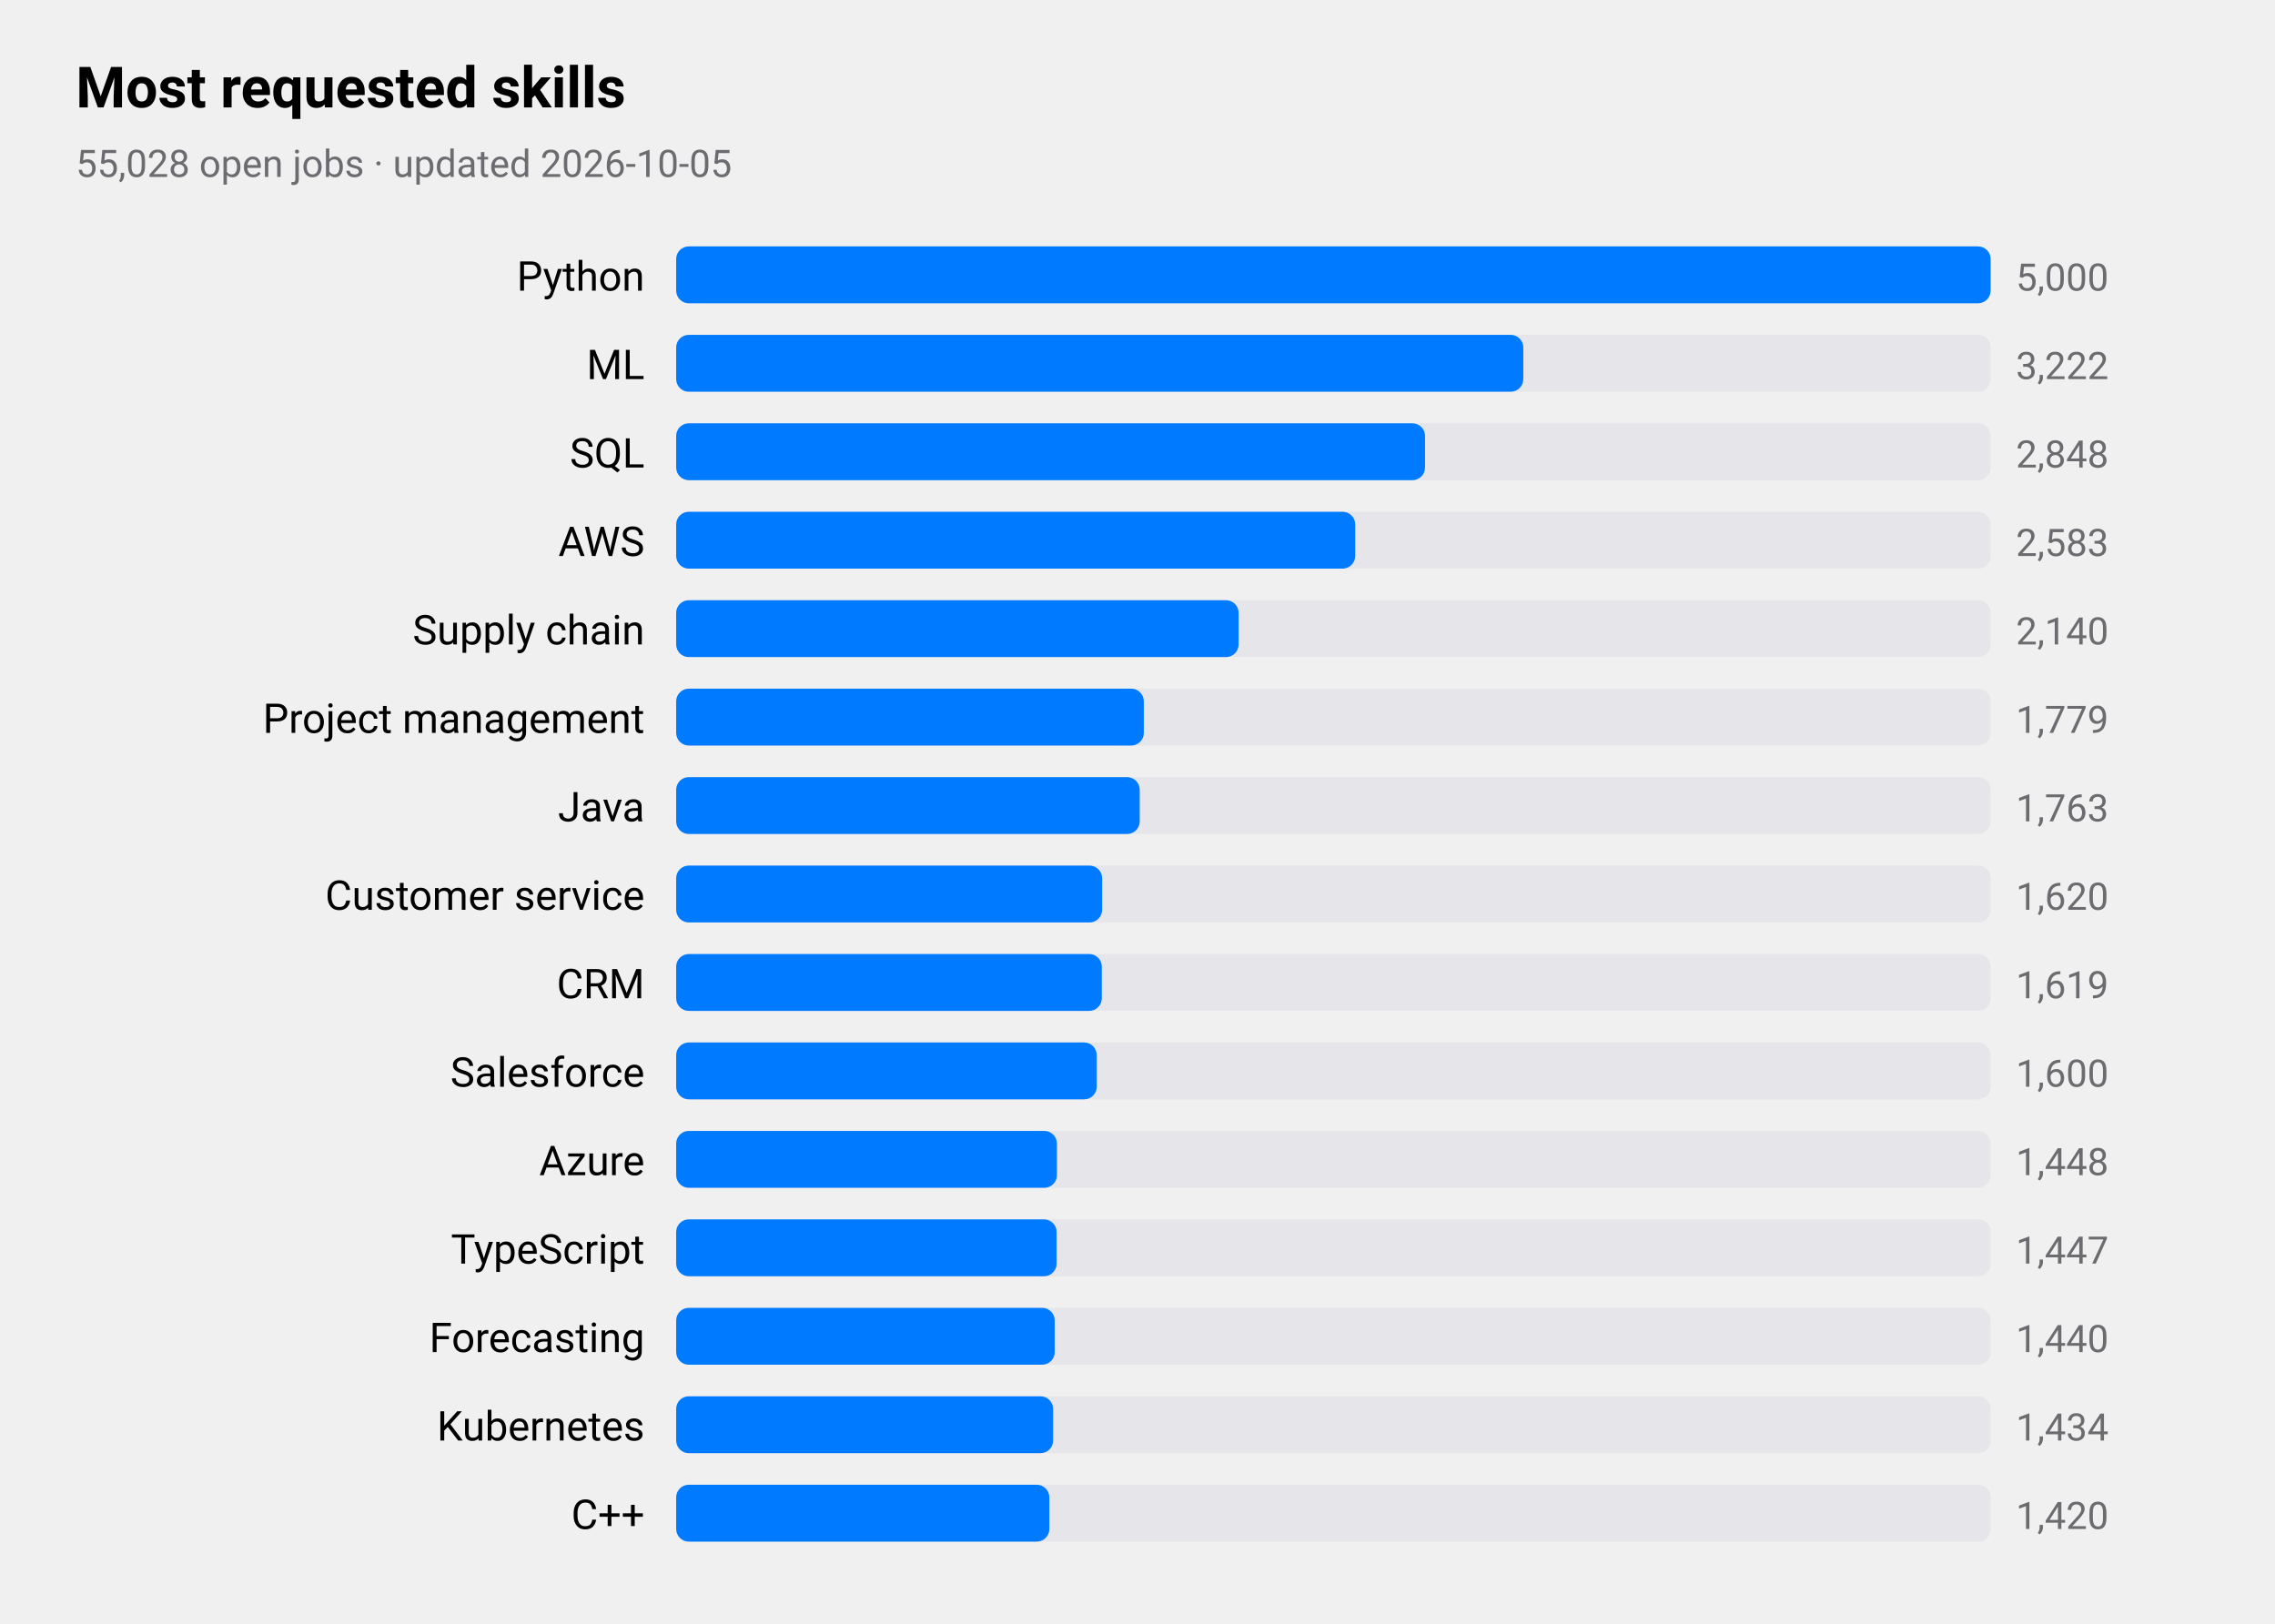
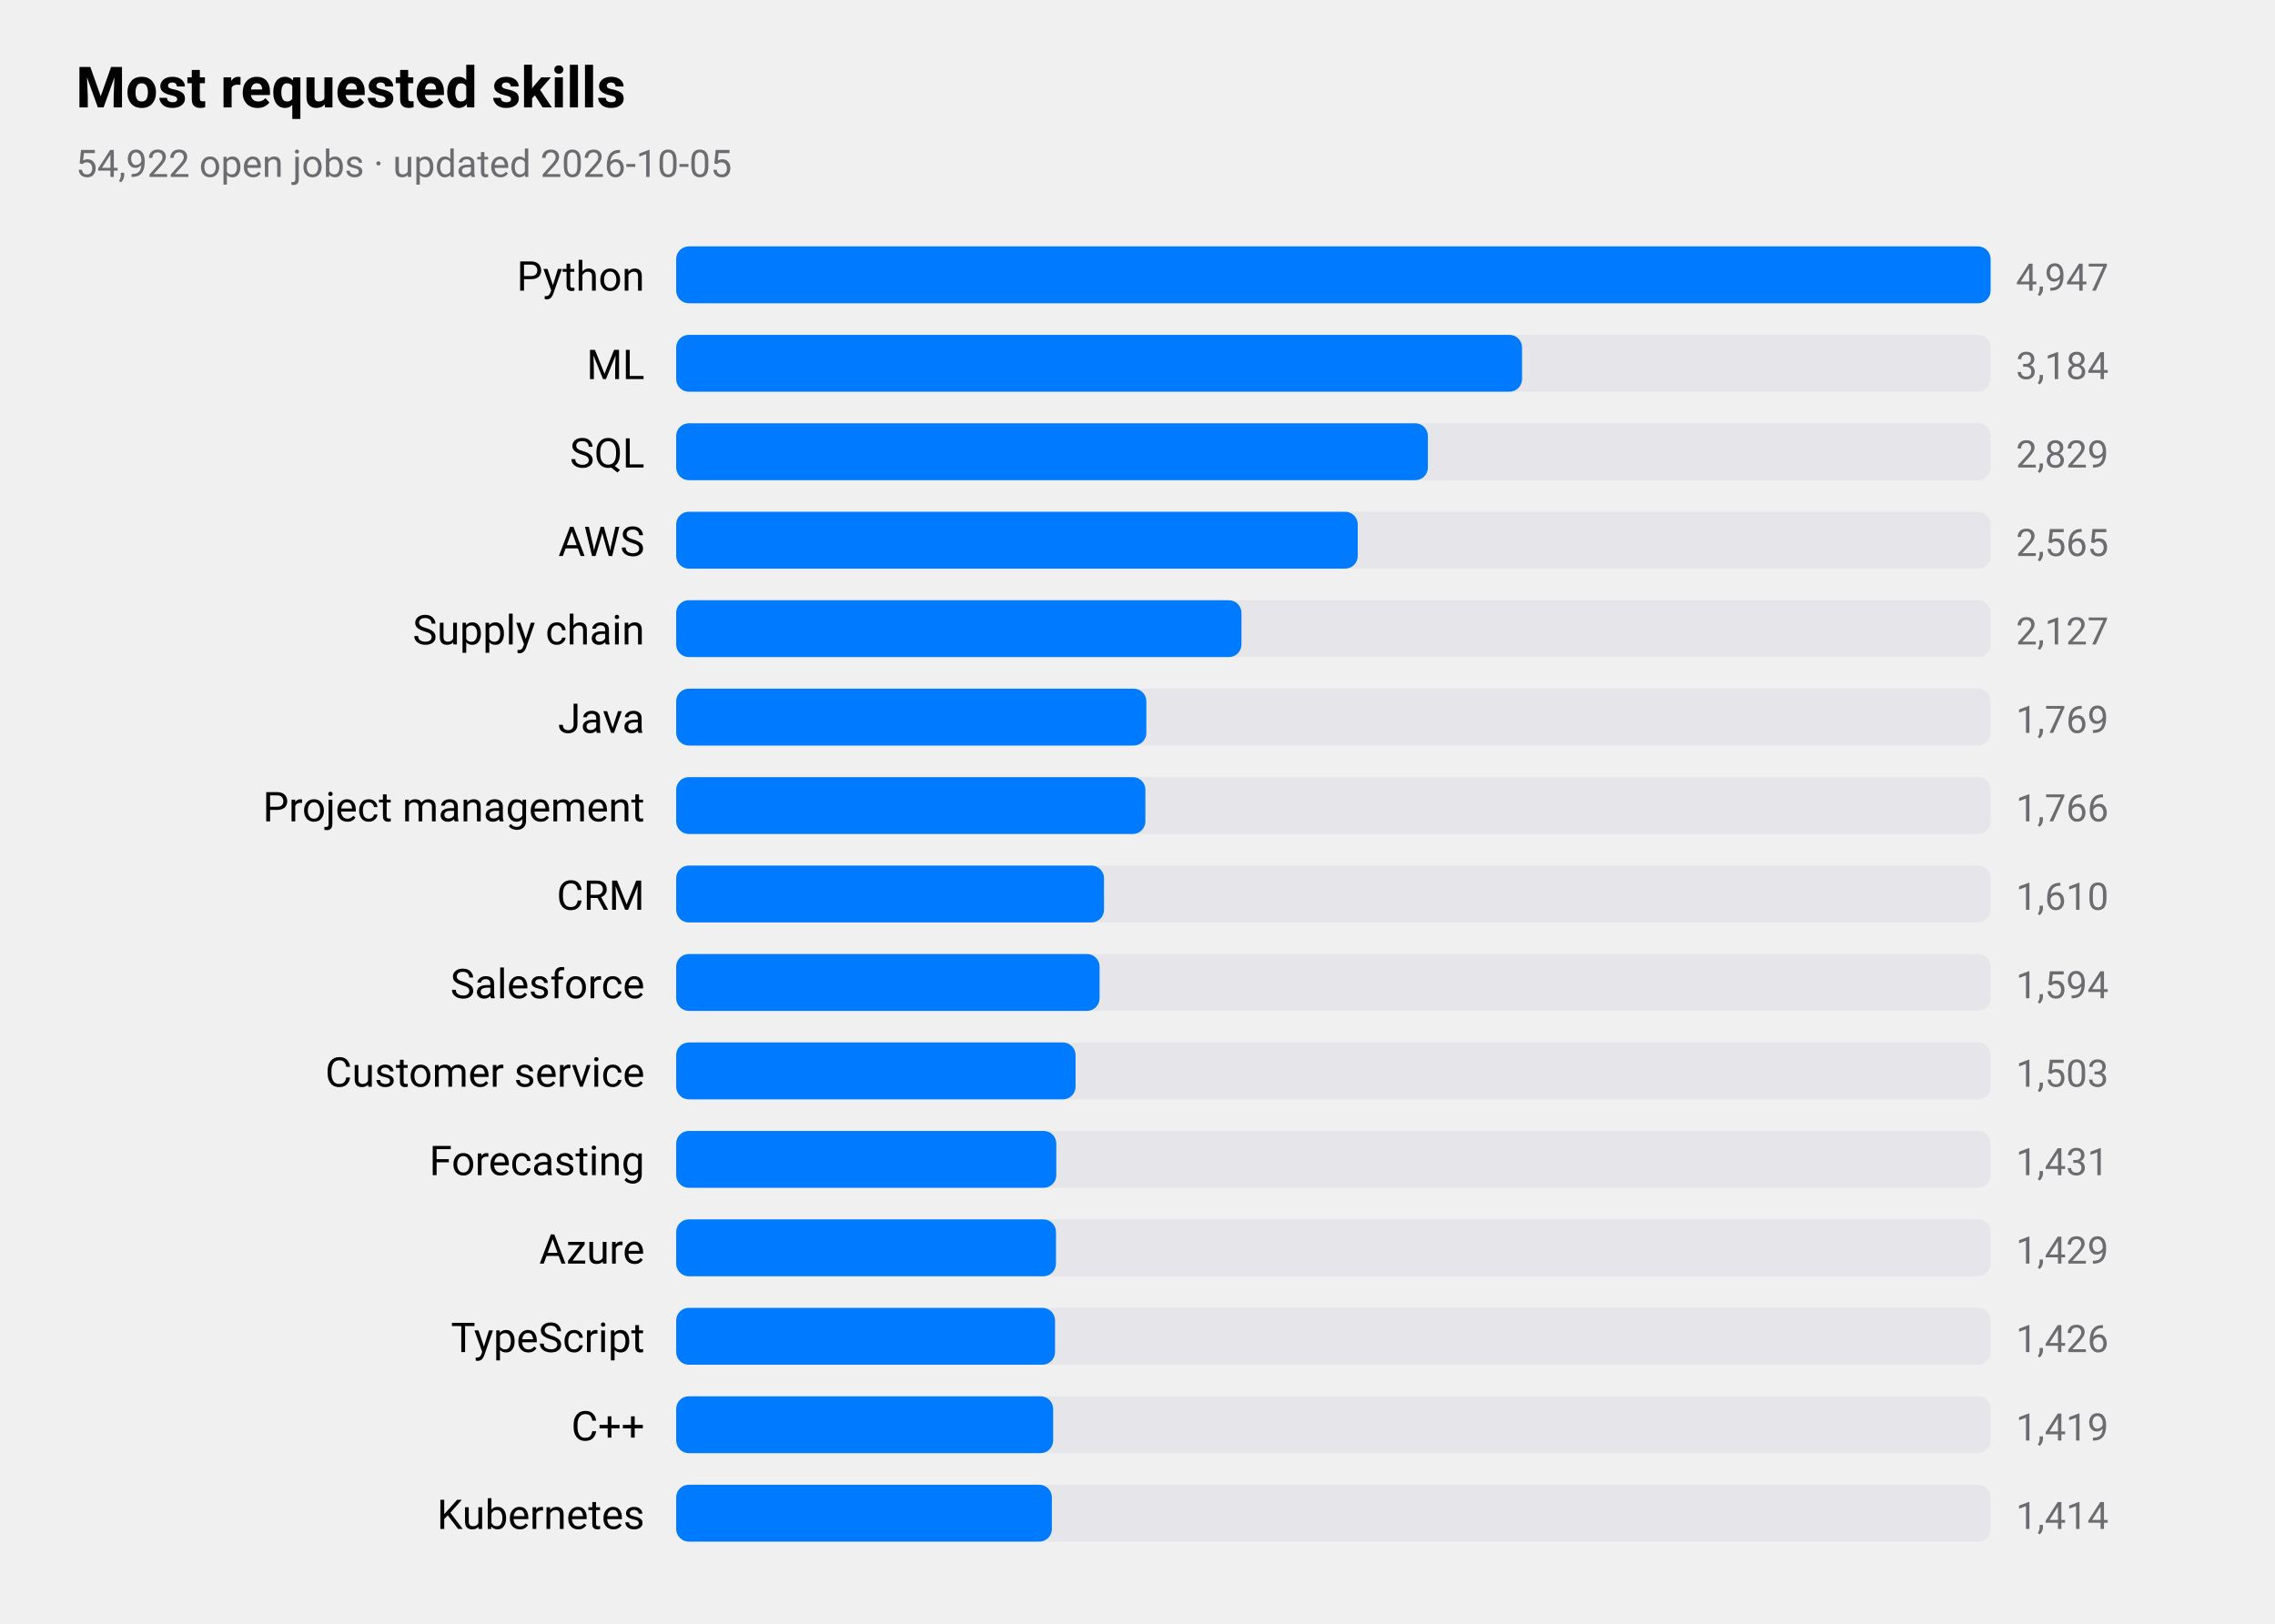
<svg xmlns="http://www.w3.org/2000/svg" viewBox="0 0 720 514" width="720" height="514" role="img" aria-label="Most requested skills">
  <style>
text{font-family:-apple-system,BlinkMacSystemFont,"SF Pro Text","Helvetica Neue","Segoe UI",Roboto,sans-serif;fill:#000}
.sub,.val,.axis{fill:#6c6c70}.bar{fill:#007aff}.track{fill:#e5e5ea}.grid{stroke:#d1d1d6}
.l1{fill:none;stroke:#007aff;stroke-width:2.5}.d1{fill:#007aff}.l2{fill:none;stroke:#ff9500;stroke-width:2.5}.d2{fill:#ff9500}
.l3{fill:none;stroke:#34c759;stroke-width:2.5}.d3{fill:#34c759}.l4{fill:none;stroke:#af52de;stroke-width:2.5}.d4{fill:#af52de}
.l5{fill:none;stroke:#ff3b30;stroke-width:2.5}.d5{fill:#ff3b30}.l6{fill:none;stroke:#00b8d4;stroke-width:2.5}.d6{fill:#00b8d4}
@media(prefers-color-scheme:dark){text{fill:#fff}.sub,.val,.axis{fill:#98989d}.bar{fill:#0a84ff}.track{fill:#2c2c2e}.grid{stroke:#38383a}
.l1{stroke:#0a84ff}.d1{fill:#0a84ff}.l2{stroke:#ff9f0a}.d2{fill:#ff9f0a}
.l3{stroke:#30d158}.d3{fill:#30d158}.l4{stroke:#bf5af2}.d4{fill:#bf5af2}.l5{stroke:#ff453a}.d5{fill:#ff453a}.l6{stroke:#40cbe0}.d6{fill:#40cbe0}}
</style>
  <text x="24" y="34" font-size="18" font-weight="600">Most requested skills</text>
-   <text class="sub" x="24" y="56" font-size="12">55,028 open jobs · updated 2026-10-05</text>
+   <text class="sub" x="24" y="56" font-size="12">54,922 open jobs · updated 2026-10-05</text>
  <text x="204" y="92" font-size="13" text-anchor="end">Python</text>
  <rect class="track" x="214" y="78" width="416" height="18" rx="4" />
  <rect class="bar" x="214" y="78" width="416.0" height="18" rx="4" />
-   <text class="val" x="638" y="92" font-size="12">5,000</text>
+   <text class="val" x="638" y="92" font-size="12">4,947</text>
  <text x="204" y="120" font-size="13" text-anchor="end">ML</text>
  <rect class="track" x="214" y="106" width="416" height="18" rx="4" />
-   <rect class="bar" x="214" y="106" width="268.1" height="18" rx="4" />
-   <text class="val" x="638" y="120" font-size="12">3,222</text>
+   <rect class="bar" x="214" y="106" width="267.7" height="18" rx="4" />
+   <text class="val" x="638" y="120" font-size="12">3,184</text>
  <text x="204" y="148" font-size="13" text-anchor="end">SQL</text>
  <rect class="track" x="214" y="134" width="416" height="18" rx="4" />
-   <rect class="bar" x="214" y="134" width="237.0" height="18" rx="4" />
-   <text class="val" x="638" y="148" font-size="12">2,848</text>
+   <rect class="bar" x="214" y="134" width="237.9" height="18" rx="4" />
+   <text class="val" x="638" y="148" font-size="12">2,829</text>
  <text x="204" y="176" font-size="13" text-anchor="end">AWS</text>
  <rect class="track" x="214" y="162" width="416" height="18" rx="4" />
-   <rect class="bar" x="214" y="162" width="214.9" height="18" rx="4" />
-   <text class="val" x="638" y="176" font-size="12">2,583</text>
+   <rect class="bar" x="214" y="162" width="215.7" height="18" rx="4" />
+   <text class="val" x="638" y="176" font-size="12">2,565</text>
  <text x="204" y="204" font-size="13" text-anchor="end">Supply chain</text>
  <rect class="track" x="214" y="190" width="416" height="18" rx="4" />
-   <rect class="bar" x="214" y="190" width="178.0" height="18" rx="4" />
-   <text class="val" x="638" y="204" font-size="12">2,140</text>
-   <text x="204" y="232" font-size="13" text-anchor="end">Project management</text>
+   <rect class="bar" x="214" y="190" width="178.9" height="18" rx="4" />
+   <text class="val" x="638" y="204" font-size="12">2,127</text>
+   <text x="204" y="232" font-size="13" text-anchor="end">Java</text>
  <rect class="track" x="214" y="218" width="416" height="18" rx="4" />
-   <rect class="bar" x="214" y="218" width="148.0" height="18" rx="4" />
-   <text class="val" x="638" y="232" font-size="12">1,779</text>
-   <text x="204" y="260" font-size="13" text-anchor="end">Java</text>
+   <rect class="bar" x="214" y="218" width="148.8" height="18" rx="4" />
+   <text class="val" x="638" y="232" font-size="12">1,769</text>
+   <text x="204" y="260" font-size="13" text-anchor="end">Project management</text>
  <rect class="track" x="214" y="246" width="416" height="18" rx="4" />
-   <rect class="bar" x="214" y="246" width="146.7" height="18" rx="4" />
-   <text class="val" x="638" y="260" font-size="12">1,763</text>
-   <text x="204" y="288" font-size="13" text-anchor="end">Customer service</text>
+   <rect class="bar" x="214" y="246" width="148.5" height="18" rx="4" />
+   <text class="val" x="638" y="260" font-size="12">1,766</text>
+   <text x="204" y="288" font-size="13" text-anchor="end">CRM</text>
  <rect class="track" x="214" y="274" width="416" height="18" rx="4" />
-   <rect class="bar" x="214" y="274" width="134.8" height="18" rx="4" />
-   <text class="val" x="638" y="288" font-size="12">1,620</text>
-   <text x="204" y="316" font-size="13" text-anchor="end">CRM</text>
+   <rect class="bar" x="214" y="274" width="135.4" height="18" rx="4" />
+   <text class="val" x="638" y="288" font-size="12">1,610</text>
+   <text x="204" y="316" font-size="13" text-anchor="end">Salesforce</text>
  <rect class="track" x="214" y="302" width="416" height="18" rx="4" />
-   <rect class="bar" x="214" y="302" width="134.7" height="18" rx="4" />
-   <text class="val" x="638" y="316" font-size="12">1,619</text>
-   <text x="204" y="344" font-size="13" text-anchor="end">Salesforce</text>
+   <rect class="bar" x="214" y="302" width="134.0" height="18" rx="4" />
+   <text class="val" x="638" y="316" font-size="12">1,594</text>
+   <text x="204" y="344" font-size="13" text-anchor="end">Customer service</text>
  <rect class="track" x="214" y="330" width="416" height="18" rx="4" />
-   <rect class="bar" x="214" y="330" width="133.1" height="18" rx="4" />
-   <text class="val" x="638" y="344" font-size="12">1,600</text>
-   <text x="204" y="372" font-size="13" text-anchor="end">Azure</text>
+   <rect class="bar" x="214" y="330" width="126.4" height="18" rx="4" />
+   <text class="val" x="638" y="344" font-size="12">1,503</text>
+   <text x="204" y="372" font-size="13" text-anchor="end">Forecasting</text>
  <rect class="track" x="214" y="358" width="416" height="18" rx="4" />
-   <rect class="bar" x="214" y="358" width="120.5" height="18" rx="4" />
-   <text class="val" x="638" y="372" font-size="12">1,448</text>
-   <text x="204" y="400" font-size="13" text-anchor="end">TypeScript</text>
+   <rect class="bar" x="214" y="358" width="120.3" height="18" rx="4" />
+   <text class="val" x="638" y="372" font-size="12">1,431</text>
+   <text x="204" y="400" font-size="13" text-anchor="end">Azure</text>
  <rect class="track" x="214" y="386" width="416" height="18" rx="4" />
-   <rect class="bar" x="214" y="386" width="120.4" height="18" rx="4" />
-   <text class="val" x="638" y="400" font-size="12">1,447</text>
-   <text x="204" y="428" font-size="13" text-anchor="end">Forecasting</text>
+   <rect class="bar" x="214" y="386" width="120.2" height="18" rx="4" />
+   <text class="val" x="638" y="400" font-size="12">1,429</text>
+   <text x="204" y="428" font-size="13" text-anchor="end">TypeScript</text>
  <rect class="track" x="214" y="414" width="416" height="18" rx="4" />
-   <rect class="bar" x="214" y="414" width="119.8" height="18" rx="4" />
-   <text class="val" x="638" y="428" font-size="12">1,440</text>
-   <text x="204" y="456" font-size="13" text-anchor="end">Kubernetes</text>
+   <rect class="bar" x="214" y="414" width="119.9" height="18" rx="4" />
+   <text class="val" x="638" y="428" font-size="12">1,426</text>
+   <text x="204" y="456" font-size="13" text-anchor="end">C++</text>
  <rect class="track" x="214" y="442" width="416" height="18" rx="4" />
  <rect class="bar" x="214" y="442" width="119.3" height="18" rx="4" />
-   <text class="val" x="638" y="456" font-size="12">1,434</text>
-   <text x="204" y="484" font-size="13" text-anchor="end">C++</text>
+   <text class="val" x="638" y="456" font-size="12">1,419</text>
+   <text x="204" y="484" font-size="13" text-anchor="end">Kubernetes</text>
  <rect class="track" x="214" y="470" width="416" height="18" rx="4" />
-   <rect class="bar" x="214" y="470" width="118.1" height="18" rx="4" />
-   <text class="val" x="638" y="484" font-size="12">1,420</text>
+   <rect class="bar" x="214" y="470" width="118.9" height="18" rx="4" />
+   <text class="val" x="638" y="484" font-size="12">1,414</text>
</svg>
